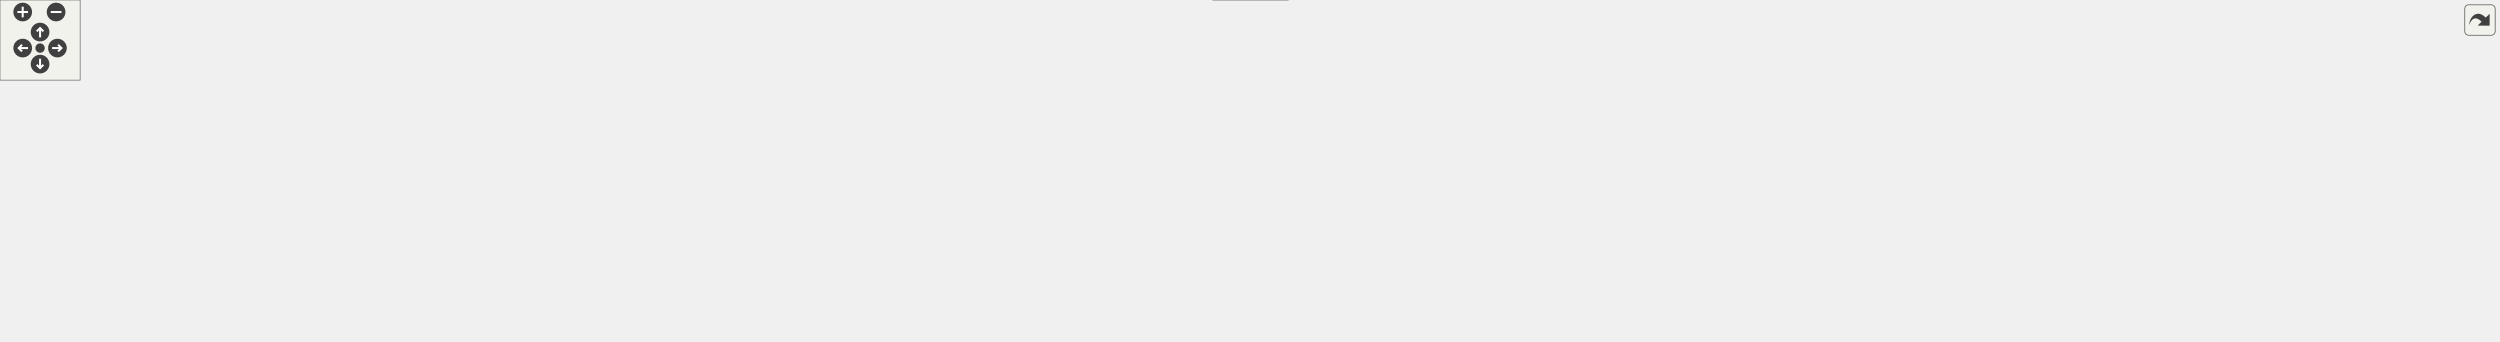
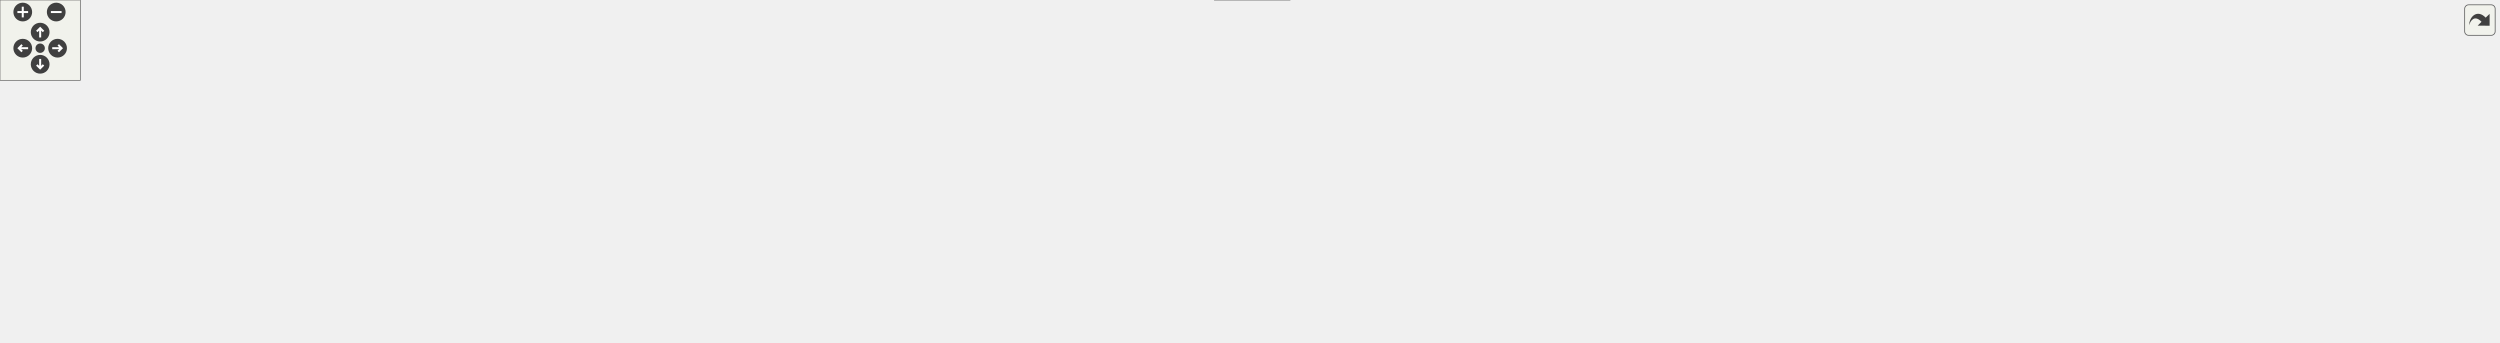
<svg xmlns="http://www.w3.org/2000/svg" xmlns:xlink="http://www.w3.org/1999/xlink" id="main" version="1.1" xml:space="preserve">
  <style type="text/css">
.edge:hover path { stroke: red; }
.edge:hover polygon { stroke: red; fill: red; }
</style>
  <defs>
    <circle id="rim" cx="0" cy="0" r="7" />
    <circle id="rim2" cx="0" cy="0" r="3.5" />
    <g id="zoomPlus">
      <use xlink:href="#rim" fill="#404040">
        <set attributeName="fill" to="#808080" begin="zoomplus.mouseover" end="zoomplus.mouseout" />
      </use>
      <path d="M-4,0h8M0,-4v8" fill="none" stroke="white" stroke-width="1.5" pointer-events="none" />
    </g>
    <g id="zoomMin">
      <use xlink:href="#rim" fill="#404040">
        <set attributeName="fill" to="#808080" begin="zoomminus.mouseover" end="zoomminus.mouseout" />
      </use>
      <path d="M-4,0h8" fill="none" stroke="white" stroke-width="1.5" pointer-events="none" />
    </g>
    <g id="dirArrow">
      <path fill="none" stroke="white" stroke-width="1.5" d="M0,-3.0v7 M-2.5,-0.5L0,-3.0L2.5,-0.5" />
    </g>
    <g id="resetDef">
      <use xlink:href="#rim2" fill="#404040">
        <set attributeName="fill" to="#808080" begin="reset.mouseover" end="reset.mouseout" />
      </use>
    </g>
  </defs>
  <svg id="graph" class="graph">
    <g id="viewport">
      <g id="node1" class="node">
        <g id="a_node1">
          <a xlink:title=" ">
            <polygon fill="#999999" stroke="#666666" points="851.82,-195 706.82,-195 706.82,-165 851.82,-165 851.82,-195" />
            <text text-anchor="start" x="714.82" y="-183" font-family="Helvetica,sans-Serif" font-size="10.00">src/app/seamlyme/dialogs</text>
            <text text-anchor="middle" x="779.32" y="-172" font-family="Helvetica,sans-Serif" font-size="10.00">/me_shortcuts_dialog.cpp</text>
          </a>
        </g>
      </g>
      <g id="node2" class="node">
        <g id="a_node2">
          <a xlink:href="../../d3/d41/me__shortcuts__dialog_8h.html" target="_top" xlink:title=" ">
            <polygon fill="white" stroke="#666666" points="598.82,-74 471.82,-74 471.82,-55 598.82,-55 598.82,-74" />
            <text text-anchor="middle" x="535.32" y="-62" font-family="Helvetica,sans-Serif" font-size="10.00">me_shortcuts_dialog.h</text>
          </a>
        </g>
      </g>
      <g id="edge1" class="edge">
        <path fill="none" stroke="#63b8ff" d="M706.61,-176.97C518.38,-171.37 28.14,-154.4 4.32,-129 -1.46,-122.84 -1.4,-116.22 4.32,-110 34.64,-77.03 322.94,-68.48 461.57,-66.27" />
        <polygon fill="#63b8ff" stroke="#63b8ff" points="461.74,-69.76 471.69,-66.11 461.64,-62.77 461.74,-69.76" />
      </g>
      <g id="node4" class="node">
        <g id="a_node4">
          <a xlink:title=" ">
            <polygon fill="#e0e0e0" stroke="#999999" points="154.82,-129 13.82,-129 13.82,-110 154.82,-110 154.82,-129" />
            <text text-anchor="middle" x="84.32" y="-117" font-family="Helvetica,sans-Serif" font-size="10.00">ui_me_shortcuts_dialog.h</text>
          </a>
        </g>
      </g>
      <g id="edge3" class="edge">
        <path fill="none" stroke="#63b8ff" d="M706.72,-173.73C593.39,-165.36 367.27,-148.11 165.16,-129.15" />
        <polygon fill="#63b8ff" stroke="#63b8ff" points="165.23,-125.64 154.94,-128.19 164.57,-132.61 165.23,-125.64" />
      </g>
      <g id="node5" class="node">
        <g id="a_node5">
          <a xlink:title=" ">
            <polygon fill="#e0e0e0" stroke="#999999" points="251.82,-129 172.82,-129 172.82,-110 251.82,-110 251.82,-129" />
            <text text-anchor="middle" x="212.32" y="-117" font-family="Helvetica,sans-Serif" font-size="10.00">QApplication</text>
          </a>
        </g>
      </g>
      <g id="edge4" class="edge">
        <path fill="none" stroke="#63b8ff" d="M706.48,-173.81C607.93,-166.39 426.48,-151.27 262.13,-129.15" />
        <polygon fill="#63b8ff" stroke="#63b8ff" points="262.21,-125.63 251.83,-127.75 261.27,-132.57 262.21,-125.63" />
      </g>
      <g id="node6" class="node">
        <g id="a_node6">
          <a xlink:title=" ">
            <polygon fill="#e0e0e0" stroke="#999999" points="340.82,-129 269.82,-129 269.82,-110 340.82,-110 340.82,-129" />
            <text text-anchor="middle" x="305.32" y="-117" font-family="Helvetica,sans-Serif" font-size="10.00">QClipboard</text>
          </a>
        </g>
      </g>
      <g id="edge5" class="edge">
        <path fill="none" stroke="#63b8ff" d="M706.82,-172.25C623.33,-164.09 481.88,-149.12 351.02,-129.17" />
        <polygon fill="#63b8ff" stroke="#63b8ff" points="351.23,-125.66 340.82,-127.6 350.17,-132.58 351.23,-125.66" />
      </g>
      <g id="node7" class="node">
        <g id="a_node7">
          <a xlink:title=" ">
            <polygon fill="#e0e0e0" stroke="#999999" points="431.82,-129 358.82,-129 358.82,-110 431.82,-110 431.82,-129" />
            <text text-anchor="middle" x="395.32" y="-117" font-family="Helvetica,sans-Serif" font-size="10.00">QFileDialog</text>
          </a>
        </g>
      </g>
      <g id="edge6" class="edge">
        <path fill="none" stroke="#63b8ff" d="M706.77,-169.16C640.32,-159.95 538.99,-145.42 442.1,-129.25" />
        <polygon fill="#63b8ff" stroke="#63b8ff" points="442.57,-125.78 432.13,-127.58 441.42,-132.68 442.57,-125.78" />
      </g>
      <g id="node8" class="node">
        <g id="a_node8">
          <a xlink:title=" ">
            <polygon fill="#e0e0e0" stroke="#999999" points="494.82,-129 449.82,-129 449.82,-110 494.82,-110 494.82,-129" />
            <text text-anchor="middle" x="472.32" y="-117" font-family="Helvetica,sans-Serif" font-size="10.00">QFont</text>
          </a>
        </g>
      </g>
      <g id="edge7" class="edge">
        <path fill="none" stroke="#63b8ff" d="M706.61,-167.63C653.15,-158.86 578.56,-145.75 504.86,-129.2" />
        <polygon fill="#63b8ff" stroke="#63b8ff" points="505.47,-125.75 494.95,-126.95 503.92,-132.58 505.47,-125.75" />
      </g>
      <g id="node9" class="node">
        <g id="a_node9">
          <a xlink:title=" ">
            <polygon fill="#e0e0e0" stroke="#999999" points="607.82,-129 512.82,-129 512.82,-110 607.82,-110 607.82,-129" />
            <text text-anchor="middle" x="560.32" y="-117" font-family="Helvetica,sans-Serif" font-size="10.00">QGuiApplication</text>
          </a>
        </g>
      </g>
      <g id="edge8" class="edge">
        <path fill="none" stroke="#63b8ff" d="M726.86,-164.99C688.74,-154.8 637.82,-141.2 602.36,-131.73" />
        <polygon fill="#63b8ff" stroke="#63b8ff" points="602.9,-128.25 592.34,-129.05 601.1,-135.02 602.9,-128.25" />
      </g>
      <g id="node10" class="node">
        <g id="a_node10">
          <a xlink:title=" ">
            <polygon fill="#e0e0e0" stroke="#999999" points="720.82,-129 625.82,-129 625.82,-110 720.82,-110 720.82,-129" />
            <text text-anchor="middle" x="673.32" y="-117" font-family="Helvetica,sans-Serif" font-size="10.00">QTextDocument</text>
          </a>
        </g>
      </g>
      <g id="edge9" class="edge">
        <path fill="none" stroke="#63b8ff" d="M753.93,-164.99C737.03,-155.66 714.94,-143.47 698.16,-134.21" />
        <polygon fill="#63b8ff" stroke="#63b8ff" points="699.42,-130.91 688.97,-129.14 696.03,-137.04 699.42,-130.91" />
      </g>
      <g id="node11" class="node">
        <g id="a_node11">
          <a xlink:title=" ">
            <polygon fill="#e0e0e0" stroke="#999999" points="819.32,-129 739.32,-129 739.32,-110 819.32,-110 819.32,-129" />
            <text text-anchor="middle" x="779.32" y="-117" font-family="Helvetica,sans-Serif" font-size="10.00">QPageLayout</text>
          </a>
        </g>
      </g>
      <g id="edge10" class="edge">
        <path fill="none" stroke="#63b8ff" d="M779.32,-164.84C779.32,-157.21 779.32,-147.7 779.32,-139.45" />
        <polygon fill="#63b8ff" stroke="#63b8ff" points="782.82,-139.27 779.32,-129.27 775.82,-139.27 782.82,-139.27" />
      </g>
      <g id="node12" class="node">
        <g id="a_node12">
          <a xlink:title=" ">
            <polygon fill="#e0e0e0" stroke="#999999" points="893.32,-129 837.32,-129 837.32,-110 893.32,-110 893.32,-129" />
            <text text-anchor="middle" x="865.32" y="-117" font-family="Helvetica,sans-Serif" font-size="10.00">QPrinter</text>
          </a>
        </g>
      </g>
      <g id="edge11" class="edge">
        <path fill="none" stroke="#63b8ff" d="M800.14,-164.84C813.46,-155.77 830.71,-144.04 844.11,-134.92" />
        <polygon fill="#63b8ff" stroke="#63b8ff" points="846.38,-137.61 852.68,-129.09 842.45,-131.83 846.38,-137.61" />
      </g>
      <g id="node13" class="node">
        <g id="a_node13">
          <a xlink:title=" ">
            <polygon fill="#e0e0e0" stroke="#999999" points="1028.82,-129 911.82,-129 911.82,-110 1028.82,-110 1028.82,-129" />
            <text text-anchor="middle" x="970.32" y="-117" font-family="Helvetica,sans-Serif" font-size="10.00">QPrintPreviewDialog</text>
          </a>
        </g>
      </g>
      <g id="edge12" class="edge">
        <path fill="none" stroke="#63b8ff" d="M825.07,-164.99C857.89,-154.94 901.58,-141.55 932.45,-132.1" />
        <polygon fill="#63b8ff" stroke="#63b8ff" points="933.85,-135.33 942.39,-129.05 931.8,-128.64 933.85,-135.33" />
      </g>
      <g id="node14" class="node">
        <g id="a_node14">
          <a xlink:title=" ">
            <polygon fill="#e0e0e0" stroke="#999999" points="1125.32,-129 1047.32,-129 1047.32,-110 1125.32,-110 1125.32,-129" />
            <text text-anchor="middle" x="1086.32" y="-117" font-family="Helvetica,sans-Serif" font-size="10.00">QPrintDialog</text>
          </a>
        </g>
      </g>
      <g id="edge13" class="edge">
        <path fill="none" stroke="#63b8ff" d="M852.07,-165.14C909.14,-154.26 987.01,-139.42 1036.99,-129.9" />
        <polygon fill="#63b8ff" stroke="#63b8ff" points="1037.74,-133.32 1046.91,-128.01 1036.43,-126.44 1037.74,-133.32" />
      </g>
      <g id="node15" class="node">
        <g id="a_node15">
          <a xlink:title=" ">
            <polygon fill="#e0e0e0" stroke="#999999" points="1200.82,-129 1143.82,-129 1143.82,-110 1200.82,-110 1200.82,-129" />
            <text text-anchor="middle" x="1172.32" y="-117" font-family="Helvetica,sans-Serif" font-size="10.00">QScreen</text>
          </a>
        </g>
      </g>
      <g id="edge14" class="edge">
        <path fill="none" stroke="#63b8ff" d="M852,-170.49C921.7,-161.94 1030.07,-147.62 1133.72,-128.97" />
        <polygon fill="#63b8ff" stroke="#63b8ff" points="1134.52,-132.38 1143.73,-127.15 1133.27,-125.49 1134.52,-132.38" />
      </g>
      <g id="node16" class="node">
        <g id="a_node16">
          <a xlink:title=" ">
            <polygon fill="#e0e0e0" stroke="#999999" points="1297.32,-129 1219.32,-129 1219.32,-110 1297.32,-110 1297.32,-129" />
            <text text-anchor="middle" x="1258.32" y="-117" font-family="Helvetica,sans-Serif" font-size="10.00">QShowEvent</text>
          </a>
        </g>
      </g>
      <g id="edge15" class="edge">
        <path fill="none" stroke="#63b8ff" d="M852.14,-171.79C937.79,-163.02 1084.17,-147.12 1209.32,-129 1209.42,-128.99 1209.52,-128.97 1209.62,-128.96" />
        <polygon fill="#63b8ff" stroke="#63b8ff" points="1209.95,-132.45 1219.3,-127.47 1208.88,-125.53 1209.95,-132.45" />
      </g>
      <g id="node17" class="node">
        <g id="a_node17">
          <a xlink:title=" ">
            <polygon fill="#e0e0e0" stroke="#999999" points="1368.82,-129 1315.82,-129 1315.82,-110 1368.82,-110 1368.82,-129" />
            <text text-anchor="middle" x="1342.32" y="-117" font-family="Helvetica,sans-Serif" font-size="10.00">QString</text>
          </a>
        </g>
      </g>
      <g id="edge16" class="edge">
        <path fill="none" stroke="#63b8ff" d="M852.18,-175.26C952.26,-169.41 1137.92,-156.04 1305.66,-128.86" />
        <polygon fill="#63b8ff" stroke="#63b8ff" points="1306.36,-132.3 1315.66,-127.22 1305.23,-125.39 1306.36,-132.3" />
      </g>
      <g id="node18" class="node">
        <g id="a_node18">
          <a xlink:title=" ">
            <polygon fill="#e0e0e0" stroke="#999999" points="1455.32,-129 1387.32,-129 1387.32,-110 1455.32,-110 1455.32,-129" />
            <text text-anchor="middle" x="1421.32" y="-117" font-family="Helvetica,sans-Serif" font-size="10.00">QtWidgets</text>
          </a>
        </g>
      </g>
      <g id="edge17" class="edge">
        <path fill="none" stroke="#63b8ff" d="M851.85,-175.45C964.64,-169.37 1188.71,-155.03 1377.32,-129 1377.42,-128.99 1377.52,-128.97 1377.62,-128.96" />
        <polygon fill="#63b8ff" stroke="#63b8ff" points="1377.93,-132.45 1387.27,-127.45 1376.85,-125.54 1377.93,-132.45" />
      </g>
      <g id="node19" class="node">
        <g id="a_node19">
          <a xlink:href="../../d1/da2/application__me_8h.html" target="_top" xlink:title=" ">
            <polygon fill="white" stroke="#666666" points="1583.32,-129 1473.32,-129 1473.32,-110 1583.32,-110 1583.32,-129" />
            <text text-anchor="middle" x="1528.32" y="-117" font-family="Helvetica,sans-Serif" font-size="10.00">../application_me.h</text>
          </a>
        </g>
      </g>
      <g id="edge18" class="edge">
        <path fill="none" stroke="#63b8ff" d="M851.93,-175.12C975.3,-168.2 1233.9,-152.37 1462.99,-129.08" />
        <polygon fill="#63b8ff" stroke="#63b8ff" points="1463.59,-132.53 1473.18,-128.03 1462.88,-125.57 1463.59,-132.53" />
      </g>
      <g id="node3" class="node">
        <g id="a_node3">
          <a xlink:title=" ">
-             <polygon fill="#e0e0e0" stroke="#999999" points="964.32,-19 908.32,-19 908.32,0 964.32,0 964.32,-19" />
-             <text text-anchor="middle" x="936.32" y="-7" font-family="Helvetica,sans-Serif" font-size="10.00">QDialog</text>
+             <polygon fill="#e0e0e0" stroke="#999999" points="963.32,-19 907.32,-19 907.32,0 963.32,0 963.32,-19" />
+             <text text-anchor="middle" x="935.32" y="-7" font-family="Helvetica,sans-Serif" font-size="10.00">QDialog</text>
          </a>
        </g>
      </g>
      <g id="edge2" class="edge">
-         <path fill="none" stroke="#63b8ff" d="M598.86,-55.1C683.09,-43.97 829.1,-24.67 898.1,-15.55" />
-         <polygon fill="#63b8ff" stroke="#63b8ff" points="898.64,-19.01 908.1,-14.23 897.73,-12.07 898.64,-19.01" />
+         <path fill="none" stroke="#63b8ff" d="M599.14,-55.04C683.27,-43.9 828.62,-24.64 897.29,-15.54" />
+         <polygon fill="#63b8ff" stroke="#63b8ff" points="897.78,-19 907.24,-14.22 896.86,-12.06 897.78,-19" />
      </g>
      <g id="node20" class="node">
        <g id="a_node20">
          <a xlink:title=" ">
            <polygon fill="#e0e0e0" stroke="#999999" points="1235.82,-74 1074.82,-74 1074.82,-55 1235.82,-55 1235.82,-74" />
            <text text-anchor="middle" x="1155.32" y="-62" font-family="Helvetica,sans-Serif" font-size="10.00">../vpatterndb/vtranslatevars.h</text>
          </a>
        </g>
      </g>
      <g id="edge19" class="edge">
        <path fill="none" stroke="#63b8ff" d="M1473.28,-110.68C1407.51,-101.33 1297.37,-85.68 1225.53,-75.48" />
        <polygon fill="#63b8ff" stroke="#63b8ff" points="1225.61,-71.95 1215.22,-74.01 1224.62,-78.88 1225.61,-71.95" />
      </g>
      <g id="node21" class="node">
        <g id="a_node21">
          <a xlink:title=" ">
            <polygon fill="#e0e0e0" stroke="#999999" points="1336.32,-74 1254.32,-74 1254.32,-55 1336.32,-55 1336.32,-74" />
            <text text-anchor="middle" x="1295.32" y="-62" font-family="Helvetica,sans-Serif" font-size="10.00">../vmisc/def.h</text>
          </a>
        </g>
      </g>
      <g id="edge20" class="edge">
        <path fill="none" stroke="#63b8ff" d="M1490.88,-109.98C1450.66,-100.84 1386.64,-86.27 1342.88,-76.32" />
        <polygon fill="#63b8ff" stroke="#63b8ff" points="1343.57,-72.89 1333.05,-74.08 1342.02,-79.71 1343.57,-72.89" />
      </g>
      <g id="node22" class="node">
        <g id="a_node22">
          <a xlink:title=" ">
            <polygon fill="#e0e0e0" stroke="#999999" points="1518.32,-74 1354.32,-74 1354.32,-55 1518.32,-55 1518.32,-74" />
            <text text-anchor="middle" x="1436.32" y="-62" font-family="Helvetica,sans-Serif" font-size="10.00">../vmisc/vseamlymesettings.h</text>
          </a>
        </g>
      </g>
      <g id="edge21" class="edge">
        <path fill="none" stroke="#63b8ff" d="M1513.54,-109.98C1499.14,-101.69 1477.01,-88.94 1460.12,-79.22" />
        <polygon fill="#63b8ff" stroke="#63b8ff" points="1461.78,-76.13 1451.37,-74.17 1458.29,-82.19 1461.78,-76.13" />
      </g>
      <g id="node23" class="node">
        <g id="a_node23">
          <a xlink:title=" ">
            <polygon fill="#e0e0e0" stroke="#999999" points="1703.82,-74 1536.82,-74 1536.82,-55 1703.82,-55 1703.82,-74" />
            <text text-anchor="middle" x="1620.32" y="-62" font-family="Helvetica,sans-Serif" font-size="10.00">../vmisc/vabstractapplication.h</text>
          </a>
        </g>
      </g>
      <g id="edge22" class="edge">
        <path fill="none" stroke="#63b8ff" d="M1543.1,-109.98C1557.5,-101.69 1579.63,-88.94 1596.51,-79.22" />
        <polygon fill="#63b8ff" stroke="#63b8ff" points="1598.35,-82.19 1605.27,-74.17 1594.85,-76.13 1598.35,-82.19" />
      </g>
      <g id="node24" class="node">
        <g id="a_node24">
-           <a xlink:href="../../d0/d0b/dialogmdatabase_8h.html" target="_top" xlink:title=" ">
-             <polygon fill="white" stroke="#666666" points="1870.82,-74 1721.82,-74 1721.82,-55 1870.82,-55 1870.82,-74" />
-             <text text-anchor="middle" x="1796.32" y="-62" font-family="Helvetica,sans-Serif" font-size="10.00">dialogs/dialogmdatabase.h</text>
+           <a xlink:href="../../de/dff/database__dialog_8h.html" target="_top" xlink:title=" ">
+             <polygon fill="white" stroke="#666666" points="1866.32,-74 1722.32,-74 1722.32,-55 1866.32,-55 1866.32,-74" />
+             <text text-anchor="middle" x="1794.32" y="-62" font-family="Helvetica,sans-Serif" font-size="10.00">dialogs/database_dialog.h</text>
          </a>
        </g>
      </g>
      <g id="edge23" class="edge">
-         <path fill="none" stroke="#63b8ff" d="M1571.38,-109.98C1618.03,-100.76 1692.52,-86.03 1742.87,-76.07" />
-         <polygon fill="#63b8ff" stroke="#63b8ff" points="1743.79,-79.46 1752.92,-74.08 1742.43,-72.59 1743.79,-79.46" />
+         <path fill="none" stroke="#63b8ff" d="M1571.05,-109.98C1617.36,-100.76 1691.29,-86.03 1741.27,-76.07" />
+         <polygon fill="#63b8ff" stroke="#63b8ff" points="1742.12,-79.47 1751.24,-74.08 1740.75,-72.6 1742.12,-79.47" />
      </g>
      <g id="edge24" class="edge">
-         <path fill="none" stroke="#63b8ff" d="M1721.67,-55.7C1718.85,-55.45 1716.06,-55.22 1713.32,-55 1430.18,-32.41 1088.1,-16.91 974.81,-12.09" />
-         <polygon fill="#63b8ff" stroke="#63b8ff" points="974.71,-8.59 964.57,-11.66 974.42,-15.58 974.71,-8.59" />
+         <path fill="none" stroke="#63b8ff" d="M1721.91,-55.73C1719.01,-55.47 1716.14,-55.23 1713.32,-55 1429.84,-32.03 1087.31,-16.78 973.86,-12.06" />
+         <polygon fill="#63b8ff" stroke="#63b8ff" points="973.75,-8.55 963.61,-11.63 973.46,-15.54 973.75,-8.55" />
      </g>
    </g>
  </svg>
  <g id="navigator" transform="translate(0 0)" fill="#404254">
    <rect fill="#f2f5e9" fill-opacity="0.5" stroke="#606060" stroke-width=".5" x="0" y="0" width="60" height="60" />
    <use id="zoomplus" xlink:href="#zoomPlus" x="17" y="9" />
    <use id="zoomminus" xlink:href="#zoomMin" x="42" y="9" />
    <use id="reset" xlink:href="#resetDef" x="30" y="36" />
    <g id="arrowUp" xlink:href="#dirArrow" transform="translate(30 24)">
      <use xlink:href="#rim" fill="#404040">
        <set attributeName="fill" to="#808080" begin="arrowUp.mouseover" end="arrowUp.mouseout" />
      </use>
      <path fill="none" stroke="white" stroke-width="1.5" d="M0,-3.0v7 M-2.5,-0.5L0,-3.0L2.5,-0.5" />
    </g>
    <g id="arrowRight" xlink:href="#dirArrow" transform="rotate(90) translate(36 -43)">
      <use xlink:href="#rim" fill="#404040">
        <set attributeName="fill" to="#808080" begin="arrowRight.mouseover" end="arrowRight.mouseout" />
      </use>
      <path fill="none" stroke="white" stroke-width="1.5" d="M0,-3.0v7 M-2.5,-0.5L0,-3.0L2.5,-0.5" />
    </g>
    <g id="arrowDown" xlink:href="#dirArrow" transform="rotate(180) translate(-30 -48)">
      <use xlink:href="#rim" fill="#404040">
        <set attributeName="fill" to="#808080" begin="arrowDown.mouseover" end="arrowDown.mouseout" />
      </use>
      <path fill="none" stroke="white" stroke-width="1.5" d="M0,-3.0v7 M-2.5,-0.5L0,-3.0L2.5,-0.5" />
    </g>
    <g id="arrowLeft" xlink:href="#dirArrow" transform="rotate(270) translate(-36 17)">
      <use xlink:href="#rim" fill="#404040">
        <set attributeName="fill" to="#808080" begin="arrowLeft.mouseover" end="arrowLeft.mouseout" />
      </use>
      <path fill="none" stroke="white" stroke-width="1.5" d="M0,-3.0v7 M-2.5,-0.5L0,-3.0L2.5,-0.5" />
    </g>
  </g>
  <svg viewBox="0 0 15 15" width="100%" height="30px" preserveAspectRatio="xMaxYMin meet">
    <g id="arrow_out" transform="scale(0.3 0.3)">
      <a xlink:href="me__shortcuts__dialog_8cpp__incl_org.svg" target="_base">
        <rect id="button" ry="5" rx="5" y="6" x="6" height="38" width="38" fill="#f2f5e9" fill-opacity="0.5" stroke="#606060" stroke-width="1.0" />
        <path id="arrow" d="M 11.5,31.437 C 11.94,20.098 22.043,11.323 32.159,21.979 L 37.069,17.246 C 37.069,17.246 37.088,32 37.088,32 L 22.16,31.978 C 22.16,31.978 26.998,27.14 26.998,27.14 C 18.529,18.264 13.292,25.23 11.5,31.437 z" style="fill:#404040;" />
      </a>
    </g>
  </svg>
</svg>
